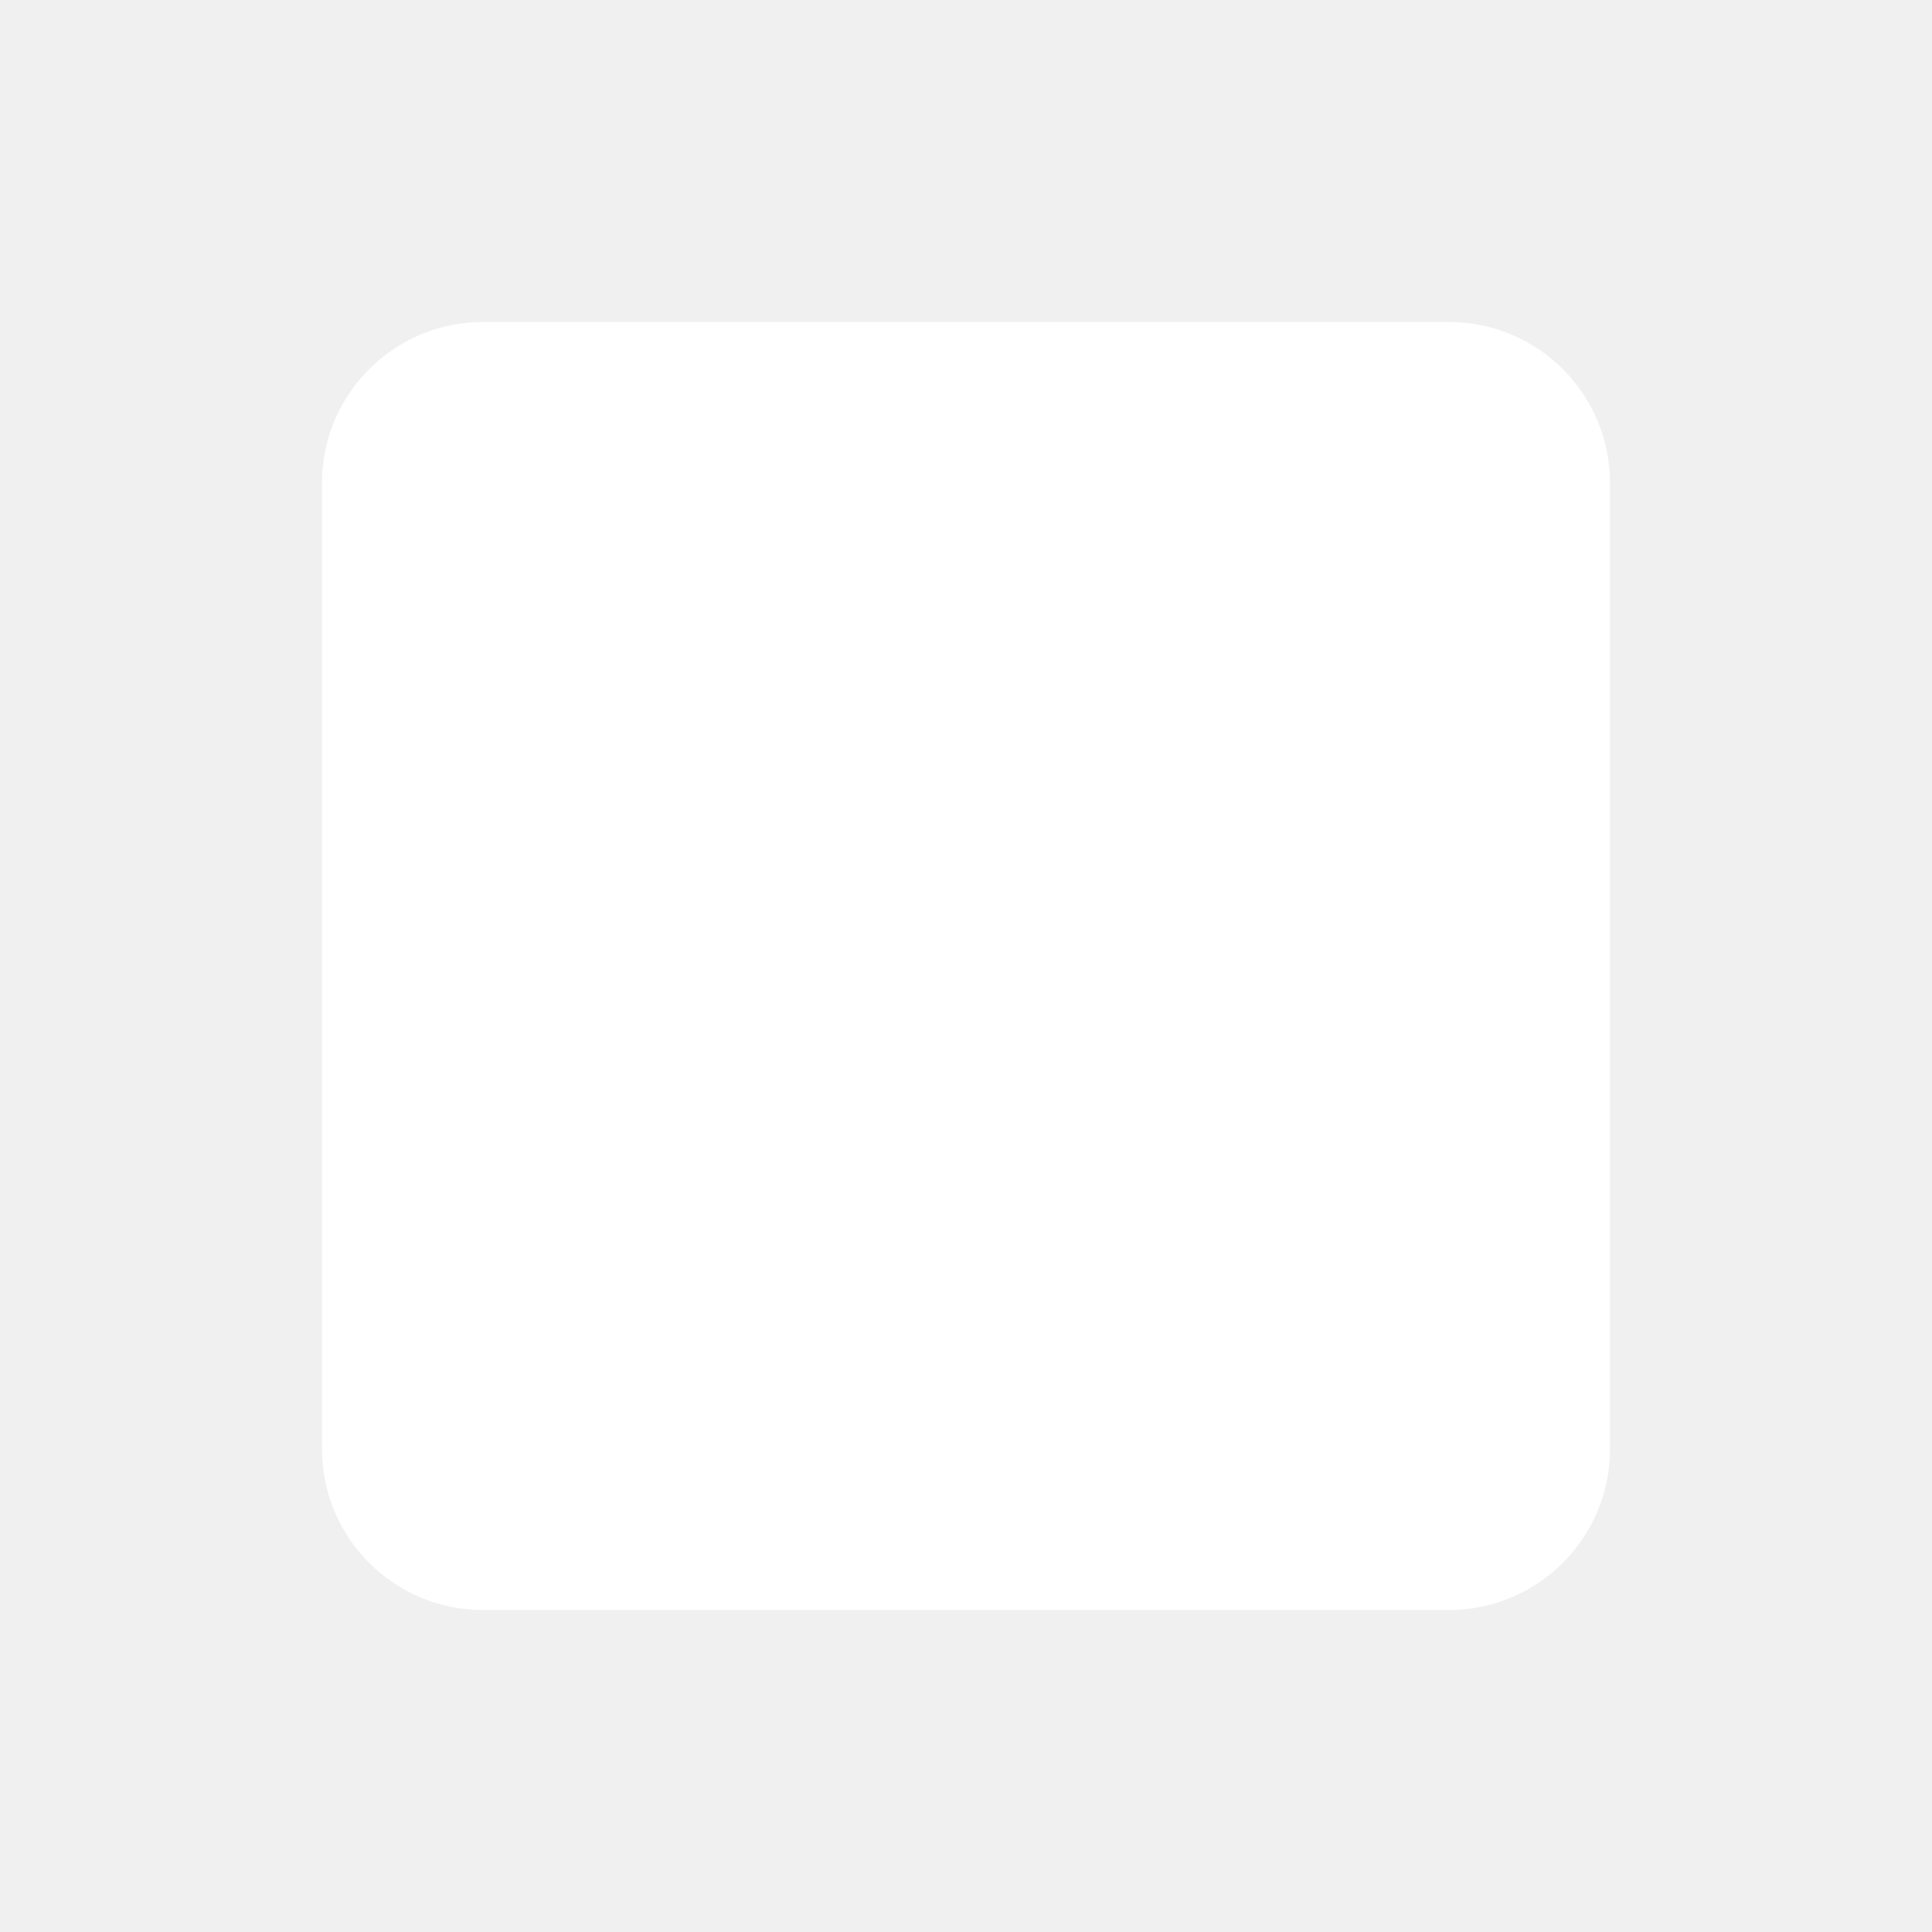
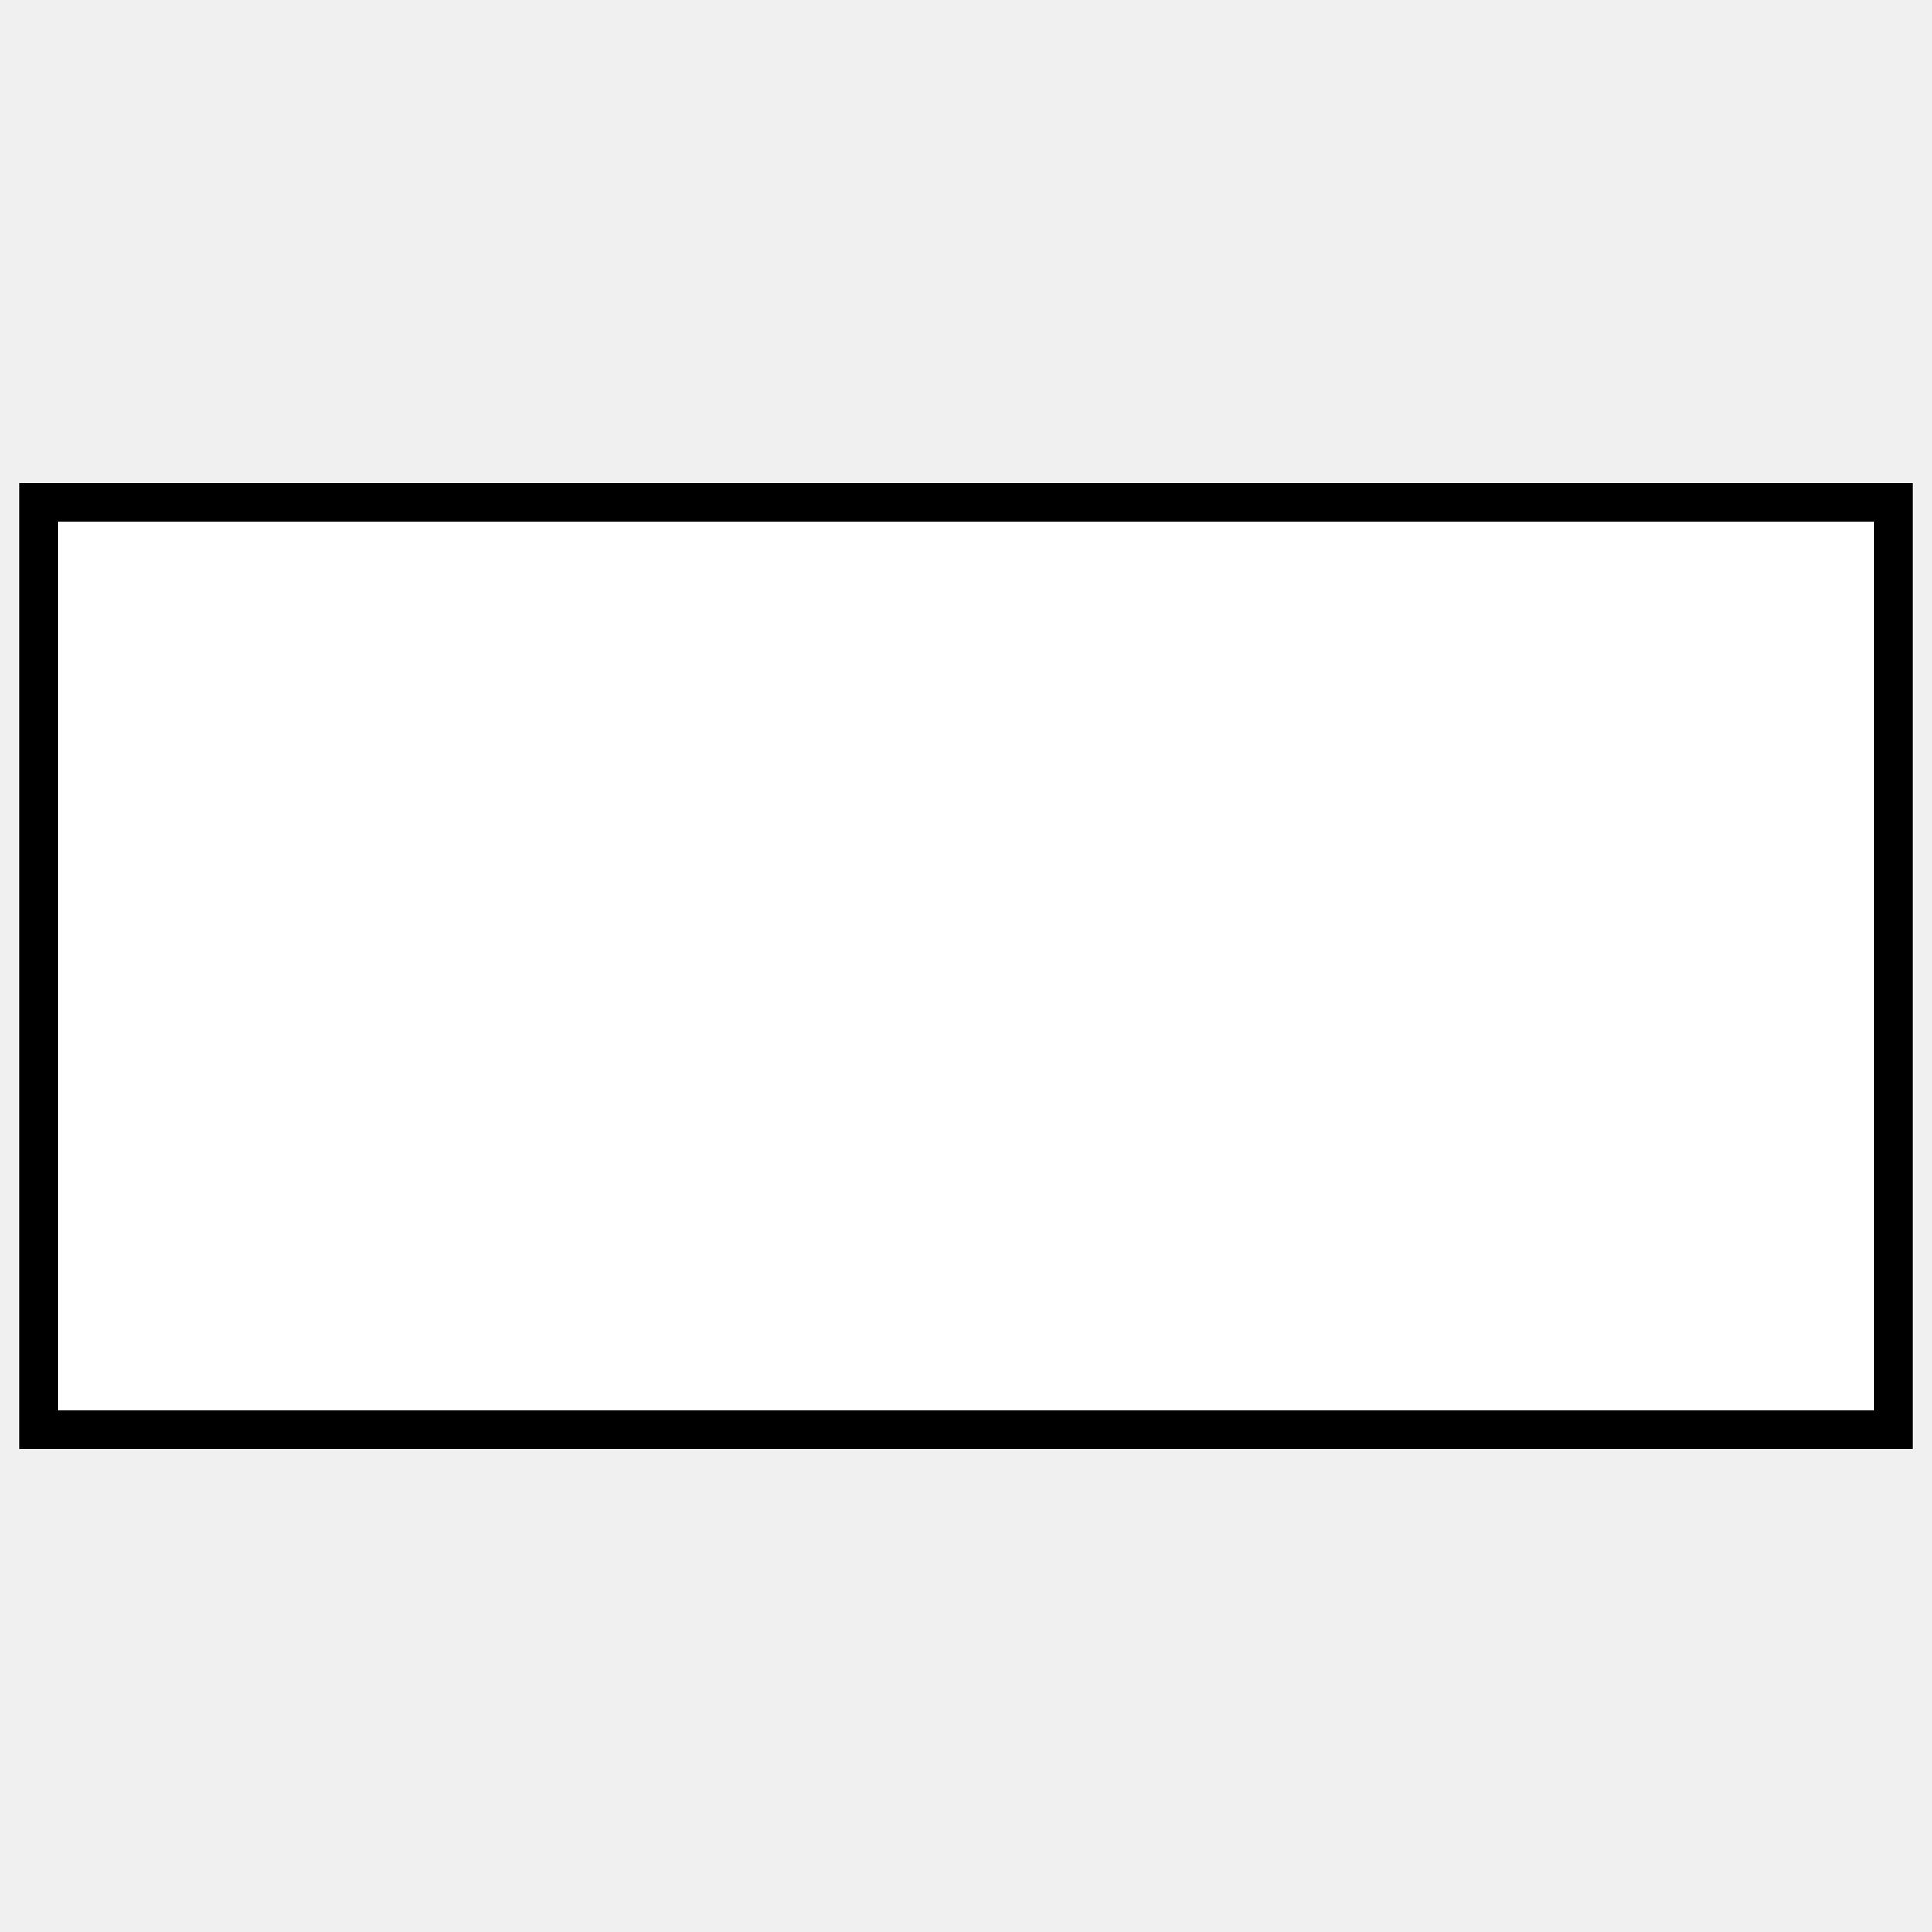
- <svg xmlns="http://www.w3.org/2000/svg" viewBox="0 0 24 24" fill="white">
-   <rect x="4" y="4" width="16" height="16" rx="2" ry="2" />
+ <svg xmlns="http://www.w3.org/2000/svg" viewBox="0 0 100 100">
+   <g fill="white" stroke="black" stroke-width="2">
+     <rect x="2" y="26" width="96" height="48" />
+   </g>
</svg>
